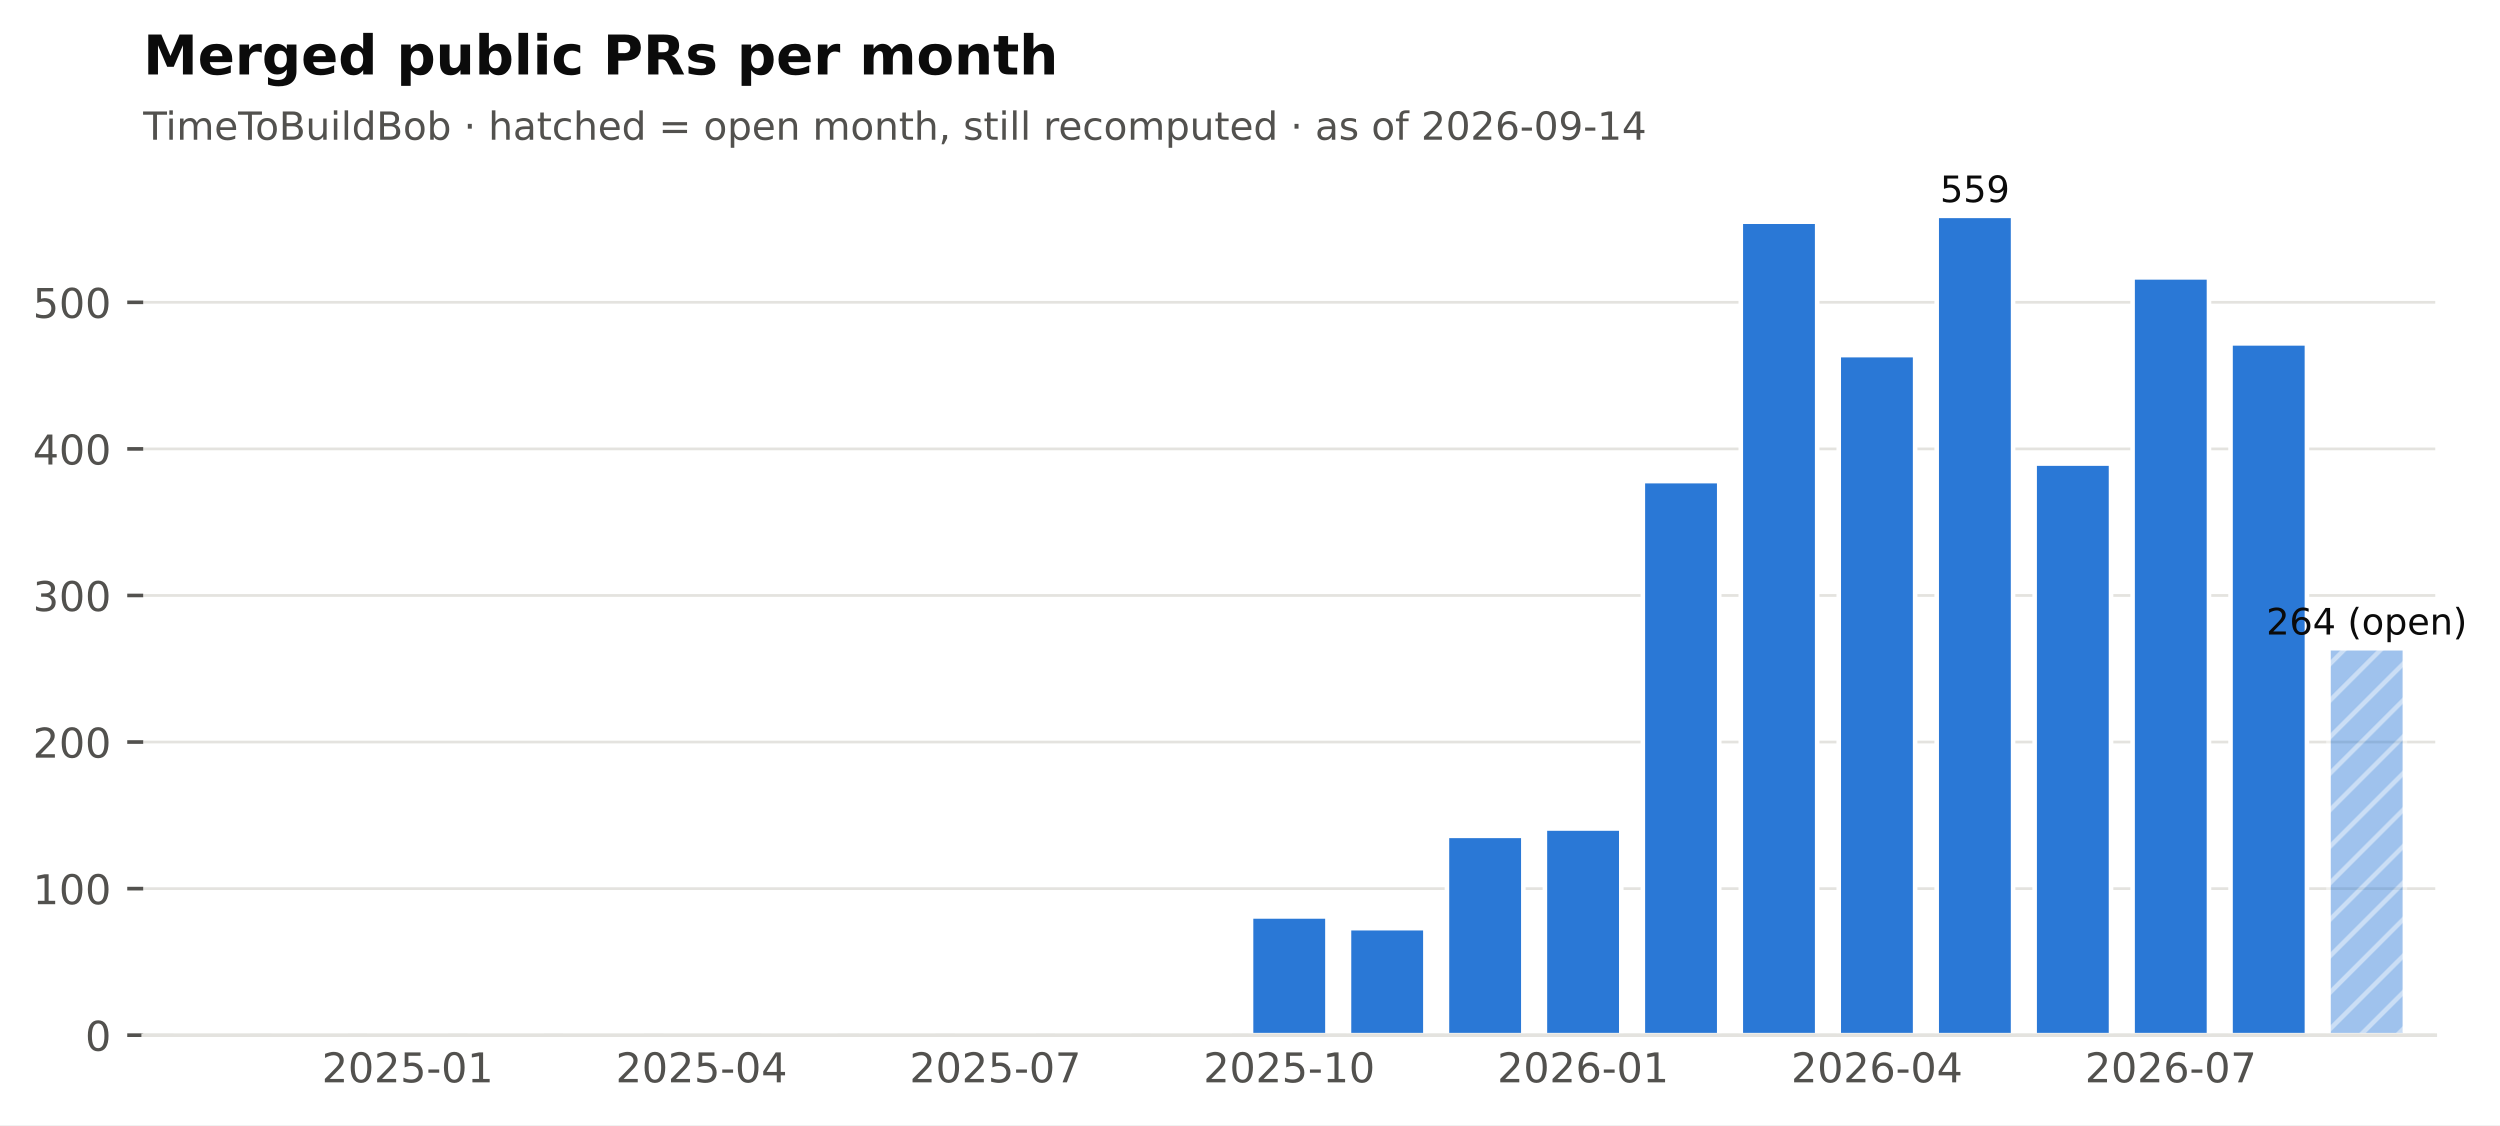
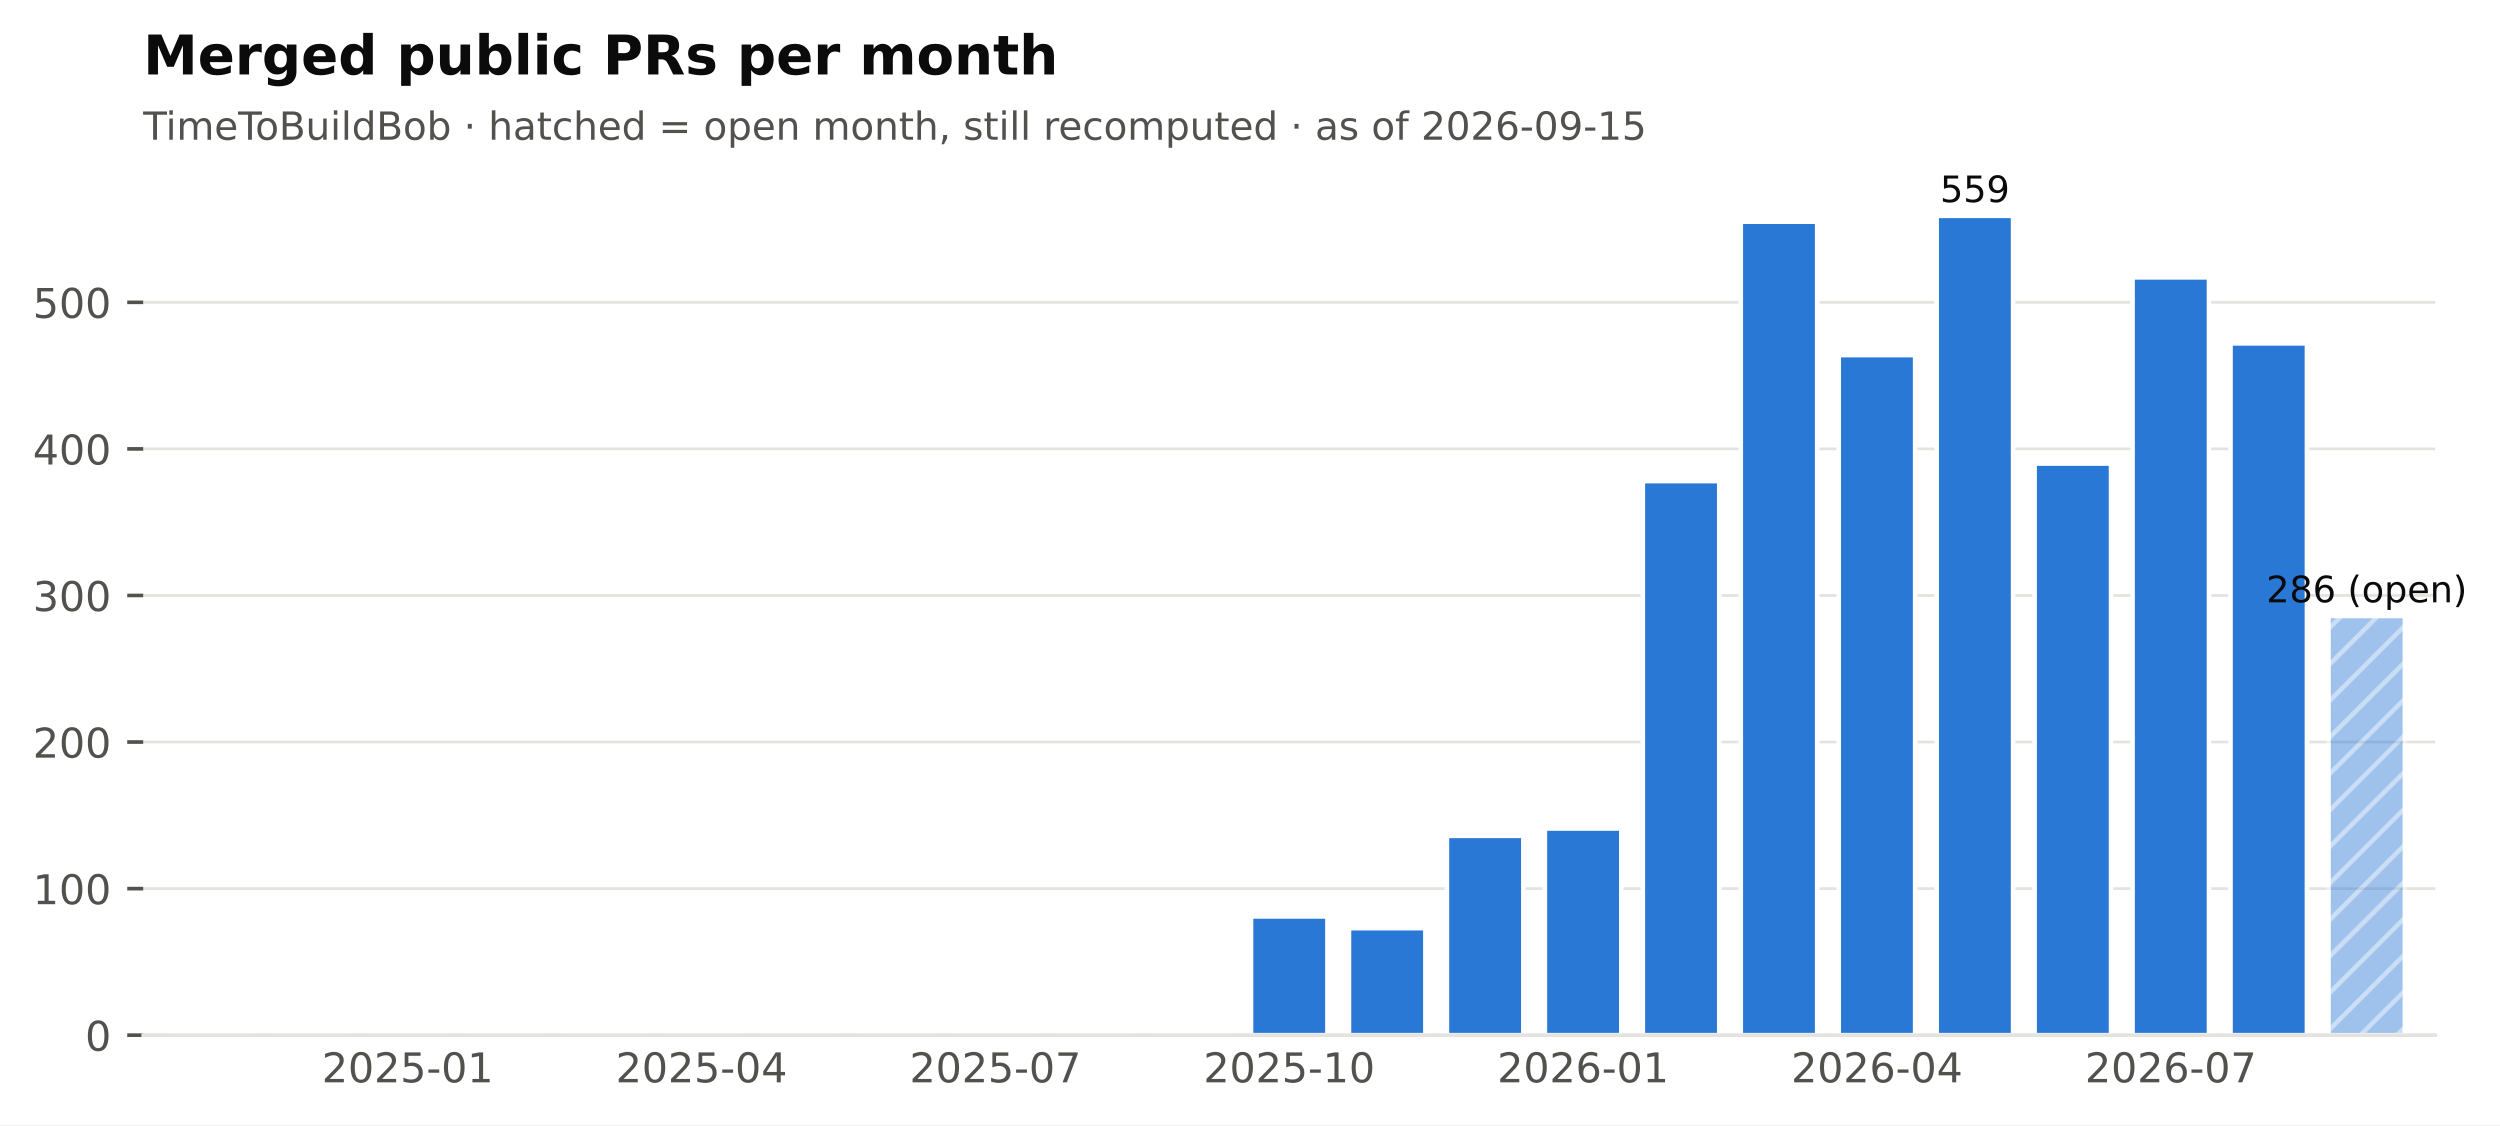
<svg xmlns="http://www.w3.org/2000/svg" xmlns:xlink="http://www.w3.org/1999/xlink" width="547.766pt" height="246.514pt" viewBox="0 0 547.766 246.514" version="1.1">
  <defs>
    <style type="text/css">*{stroke-linejoin: round; stroke-linecap: butt}</style>
  </defs>
  <g id="figure_1">
    <g id="patch_1">
      <path d="M 0 246.514  L 547.766 246.514  L 547.766 0  L 0 0  z " style="fill: #ffffff" />
    </g>
    <g id="axes_1">
      <g id="patch_2">
        <path d="M 31.379 226.814  L 533.579 226.814  L 533.579 38.318  L 31.379 38.318  z " style="fill: #ffffff" />
      </g>
      <g id="matplotlib.axis_1">
        <g id="xtick_1">
          <g id="line2d_1" />
          <g id="text_1">
            <text style="font-size: 9px; font-family: 'DejaVu Sans'; text-anchor: middle; fill: #52514e" x="89.325" y="237.152" transform="rotate(-0 89.3249 237.152)">2025-01</text>
          </g>
        </g>
        <g id="xtick_2">
          <g id="line2d_2" />
          <g id="text_2">
            <text style="font-size: 9px; font-family: 'DejaVu Sans'; text-anchor: middle; fill: #52514e" x="153.71" y="237.152" transform="rotate(-0 153.7095 237.152)">2025-04</text>
          </g>
        </g>
        <g id="xtick_3">
          <g id="line2d_3" />
          <g id="text_3">
            <text style="font-size: 9px; font-family: 'DejaVu Sans'; text-anchor: middle; fill: #52514e" x="218.094" y="237.152" transform="rotate(-0 218.0941 237.152)">2025-07</text>
          </g>
        </g>
        <g id="xtick_4">
          <g id="line2d_4" />
          <g id="text_4">
            <text style="font-size: 9px; font-family: 'DejaVu Sans'; text-anchor: middle; fill: #52514e" x="282.479" y="237.152" transform="rotate(-0 282.4787 237.152)">2025-10</text>
          </g>
        </g>
        <g id="xtick_5">
          <g id="line2d_5" />
          <g id="text_5">
            <text style="font-size: 9px; font-family: 'DejaVu Sans'; text-anchor: middle; fill: #52514e" x="346.863" y="237.152" transform="rotate(-0 346.8634 237.152)">2026-01</text>
          </g>
        </g>
        <g id="xtick_6">
          <g id="line2d_6" />
          <g id="text_6">
            <text style="font-size: 9px; font-family: 'DejaVu Sans'; text-anchor: middle; fill: #52514e" x="411.248" y="237.152" transform="rotate(-0 411.248 237.152)">2026-04</text>
          </g>
        </g>
        <g id="xtick_7">
          <g id="line2d_7" />
          <g id="text_7">
            <text style="font-size: 9px; font-family: 'DejaVu Sans'; text-anchor: middle; fill: #52514e" x="475.633" y="237.152" transform="rotate(-0 475.6326 237.152)">2026-07</text>
          </g>
        </g>
      </g>
      <g id="matplotlib.axis_2">
        <g id="ytick_1">
          <g id="line2d_8">
            <path d="M 31.379 226.814  L 533.579 226.814  " clip-path="url(#pf2102f68cb)" style="fill: none; stroke: #e4e3df; stroke-width: 0.6; stroke-linecap: square" />
          </g>
          <g id="line2d_9">
            <defs>
              <path id="m0b5e856ea1" d="M 0 0  L -3.5 0  " style="stroke: #52514e; stroke-width: 0.8" />
            </defs>
            <g>
              <use xlink:href="#m0b5e856ea1" x="31.379" y="226.814" style="fill: #52514e; stroke: #52514e; stroke-width: 0.8" />
            </g>
          </g>
          <g id="text_8">
            <text style="font-size: 9px; font-family: 'DejaVu Sans'; text-anchor: end; fill: #52514e" x="24.379" y="230.233" transform="rotate(-0 24.37875 230.2331)">0</text>
          </g>
        </g>
        <g id="ytick_2">
          <g id="line2d_10">
            <path d="M 31.379 194.7  L 533.579 194.7  " clip-path="url(#pf2102f68cb)" style="fill: none; stroke: #e4e3df; stroke-width: 0.6; stroke-linecap: square" />
          </g>
          <g id="line2d_11">
            <g>
              <use xlink:href="#m0b5e856ea1" x="31.379" y="194.7" style="fill: #52514e; stroke: #52514e; stroke-width: 0.8" />
            </g>
          </g>
          <g id="text_9">
            <text style="font-size: 9px; font-family: 'DejaVu Sans'; text-anchor: end; fill: #52514e" x="24.379" y="198.119" transform="rotate(-0 24.37875 198.1186)">100</text>
          </g>
        </g>
        <g id="ytick_3">
          <g id="line2d_12">
            <path d="M 31.379 162.585  L 533.579 162.585  " clip-path="url(#pf2102f68cb)" style="fill: none; stroke: #e4e3df; stroke-width: 0.6; stroke-linecap: square" />
          </g>
          <g id="line2d_13">
            <g>
              <use xlink:href="#m0b5e856ea1" x="31.379" y="162.585" style="fill: #52514e; stroke: #52514e; stroke-width: 0.8" />
            </g>
          </g>
          <g id="text_10">
            <text style="font-size: 9px; font-family: 'DejaVu Sans'; text-anchor: end; fill: #52514e" x="24.379" y="166.004" transform="rotate(-0 24.37875 166.0041)">200</text>
          </g>
        </g>
        <g id="ytick_4">
          <g id="line2d_14">
            <path d="M 31.379 130.471  L 533.579 130.471  " clip-path="url(#pf2102f68cb)" style="fill: none; stroke: #e4e3df; stroke-width: 0.6; stroke-linecap: square" />
          </g>
          <g id="line2d_15">
            <g>
              <use xlink:href="#m0b5e856ea1" x="31.379" y="130.471" style="fill: #52514e; stroke: #52514e; stroke-width: 0.8" />
            </g>
          </g>
          <g id="text_11">
            <text style="font-size: 9px; font-family: 'DejaVu Sans'; text-anchor: end; fill: #52514e" x="24.379" y="133.89" transform="rotate(-0 24.37875 133.8896)">300</text>
          </g>
        </g>
        <g id="ytick_5">
          <g id="line2d_16">
            <path d="M 31.379 98.356  L 533.579 98.356  " clip-path="url(#pf2102f68cb)" style="fill: none; stroke: #e4e3df; stroke-width: 0.6; stroke-linecap: square" />
          </g>
          <g id="line2d_17">
            <g>
              <use xlink:href="#m0b5e856ea1" x="31.379" y="98.356" style="fill: #52514e; stroke: #52514e; stroke-width: 0.8" />
            </g>
          </g>
          <g id="text_12">
            <text style="font-size: 9px; font-family: 'DejaVu Sans'; text-anchor: end; fill: #52514e" x="24.379" y="101.775" transform="rotate(-0 24.37875 101.7751)">400</text>
          </g>
        </g>
        <g id="ytick_6">
          <g id="line2d_18">
            <path d="M 31.379 66.242  L 533.579 66.242  " clip-path="url(#pf2102f68cb)" style="fill: none; stroke: #e4e3df; stroke-width: 0.6; stroke-linecap: square" />
          </g>
          <g id="line2d_19">
            <g>
              <use xlink:href="#m0b5e856ea1" x="31.379" y="66.242" style="fill: #52514e; stroke: #52514e; stroke-width: 0.8" />
            </g>
          </g>
          <g id="text_13">
            <text style="font-size: 9px; font-family: 'DejaVu Sans'; text-anchor: end; fill: #52514e" x="24.379" y="69.661" transform="rotate(-0 24.37875 69.66062)">500</text>
          </g>
        </g>
      </g>
      <g id="patch_3">
        <path d="M 38.032 226.814  L 54.772 226.814  L 54.772 226.814  L 38.032 226.814  z " clip-path="url(#pf2102f68cb)" style="fill: #2a78d6; stroke: #ffffff; stroke-linejoin: miter" />
      </g>
      <g id="patch_4">
        <path d="M 59.493 226.814  L 76.233 226.814  L 76.233 226.814  L 59.493 226.814  z " clip-path="url(#pf2102f68cb)" style="fill: #2a78d6; stroke: #ffffff; stroke-linejoin: miter" />
      </g>
      <g id="patch_5">
        <path d="M 80.955 226.814  L 97.695 226.814  L 97.695 226.172  L 80.955 226.172  z " clip-path="url(#pf2102f68cb)" style="fill: #2a78d6; stroke: #ffffff; stroke-linejoin: miter" />
      </g>
      <g id="patch_6">
        <path d="M 102.416 226.814  L 119.156 226.814  L 119.156 226.814  L 102.416 226.814  z " clip-path="url(#pf2102f68cb)" style="fill: #2a78d6; stroke: #ffffff; stroke-linejoin: miter" />
      </g>
      <g id="patch_7">
        <path d="M 123.878 226.814  L 140.618 226.814  L 140.618 226.493  L 123.878 226.493  z " clip-path="url(#pf2102f68cb)" style="fill: #2a78d6; stroke: #ffffff; stroke-linejoin: miter" />
      </g>
      <g id="patch_8">
        <path d="M 145.34 226.814  L 162.08 226.814  L 162.08 226.814  L 145.34 226.814  z " clip-path="url(#pf2102f68cb)" style="fill: #2a78d6; stroke: #ffffff; stroke-linejoin: miter" />
      </g>
      <g id="patch_9">
        <path d="M 166.801 226.814  L 183.541 226.814  L 183.541 226.814  L 166.801 226.814  z " clip-path="url(#pf2102f68cb)" style="fill: #2a78d6; stroke: #ffffff; stroke-linejoin: miter" />
      </g>
      <g id="patch_10">
        <path d="M 188.263 226.814  L 205.003 226.814  L 205.003 226.814  L 188.263 226.814  z " clip-path="url(#pf2102f68cb)" style="fill: #2a78d6; stroke: #ffffff; stroke-linejoin: miter" />
      </g>
      <g id="patch_11">
        <path d="M 209.724 226.814  L 226.464 226.814  L 226.464 225.851  L 209.724 225.851  z " clip-path="url(#pf2102f68cb)" style="fill: #2a78d6; stroke: #ffffff; stroke-linejoin: miter" />
      </g>
      <g id="patch_12">
        <path d="M 231.186 226.814  L 247.926 226.814  L 247.926 226.814  L 231.186 226.814  z " clip-path="url(#pf2102f68cb)" style="fill: #2a78d6; stroke: #ffffff; stroke-linejoin: miter" />
      </g>
      <g id="patch_13">
        <path d="M 252.647 226.814  L 269.387 226.814  L 269.387 226.172  L 252.647 226.172  z " clip-path="url(#pf2102f68cb)" style="fill: #2a78d6; stroke: #ffffff; stroke-linejoin: miter" />
      </g>
      <g id="patch_14">
        <path d="M 274.109 226.814  L 290.849 226.814  L 290.849 200.801  L 274.109 200.801  z " clip-path="url(#pf2102f68cb)" style="fill: #2a78d6; stroke: #ffffff; stroke-linejoin: miter" />
      </g>
      <g id="patch_15">
        <path d="M 295.57 226.814  L 312.31 226.814  L 312.31 203.371  L 295.57 203.371  z " clip-path="url(#pf2102f68cb)" style="fill: #2a78d6; stroke: #ffffff; stroke-linejoin: miter" />
      </g>
      <g id="patch_16">
        <path d="M 317.032 226.814  L 333.772 226.814  L 333.772 183.138  L 317.032 183.138  z " clip-path="url(#pf2102f68cb)" style="fill: #2a78d6; stroke: #ffffff; stroke-linejoin: miter" />
      </g>
      <g id="patch_17">
        <path d="M 338.493 226.814  L 355.233 226.814  L 355.233 181.533  L 338.493 181.533  z " clip-path="url(#pf2102f68cb)" style="fill: #2a78d6; stroke: #ffffff; stroke-linejoin: miter" />
      </g>
      <g id="patch_18">
        <path d="M 359.955 226.814  L 376.695 226.814  L 376.695 105.421  L 359.955 105.421  z " clip-path="url(#pf2102f68cb)" style="fill: #2a78d6; stroke: #ffffff; stroke-linejoin: miter" />
      </g>
      <g id="patch_19">
        <path d="M 381.416 226.814  L 398.156 226.814  L 398.156 48.579  L 381.416 48.579  z " clip-path="url(#pf2102f68cb)" style="fill: #2a78d6; stroke: #ffffff; stroke-linejoin: miter" />
      </g>
      <g id="patch_20">
        <path d="M 402.878 226.814  L 419.618 226.814  L 419.618 77.803  L 402.878 77.803  z " clip-path="url(#pf2102f68cb)" style="fill: #2a78d6; stroke: #ffffff; stroke-linejoin: miter" />
      </g>
      <g id="patch_21">
        <path d="M 424.34 226.814  L 441.08 226.814  L 441.08 47.294  L 424.34 47.294  z " clip-path="url(#pf2102f68cb)" style="fill: #2a78d6; stroke: #ffffff; stroke-linejoin: miter" />
      </g>
      <g id="patch_22">
        <path d="M 445.801 226.814  L 462.541 226.814  L 462.541 101.568  L 445.801 101.568  z " clip-path="url(#pf2102f68cb)" style="fill: #2a78d6; stroke: #ffffff; stroke-linejoin: miter" />
      </g>
      <g id="patch_23">
        <path d="M 467.263 226.814  L 484.003 226.814  L 484.003 60.782  L 467.263 60.782  z " clip-path="url(#pf2102f68cb)" style="fill: #2a78d6; stroke: #ffffff; stroke-linejoin: miter" />
      </g>
      <g id="patch_24">
        <path d="M 488.724 226.814  L 505.464 226.814  L 505.464 75.234  L 488.724 75.234  z " clip-path="url(#pf2102f68cb)" style="fill: #2a78d6; stroke: #ffffff; stroke-linejoin: miter" />
      </g>
      <g id="patch_25">
-         <path d="M 510.186 226.814  L 526.926 226.814  L 526.926 142.032  L 510.186 142.032  z " clip-path="url(#pf2102f68cb)" style="fill: url(#h6089867b84); opacity: 0.45; stroke: #ffffff; stroke-linejoin: miter" />
+         <path d="M 510.186 226.814  L 526.926 226.814  L 526.926 134.967  L 510.186 134.967  z " clip-path="url(#pf2102f68cb)" style="fill: url(#h6089867b84); opacity: 0.45; stroke: #ffffff; stroke-linejoin: miter" />
      </g>
      <g id="patch_26">
        <path d="M 31.379 226.814  L 533.579 226.814  " style="fill: none; stroke: #e4e3df; stroke-width: 0.8; stroke-linejoin: miter; stroke-linecap: square" />
      </g>
      <g id="text_14">
        <text style="font-size: 8px; font-family: 'DejaVu Sans'; text-anchor: middle; fill: #0b0b0b" x="432.71" y="44.294" transform="rotate(-0 432.7095 44.29413)">559</text>
      </g>
      <g id="text_15">
-         <text style="font-size: 8px; font-family: 'DejaVu Sans'; text-anchor: middle; fill: #0b0b0b" x="518.556" y="139.032" transform="rotate(-0 518.5557 139.0319)">264 (open)</text>
+         <text style="font-size: 8px; font-family: 'DejaVu Sans'; text-anchor: middle; fill: #0b0b0b" x="518.556" y="131.967" transform="rotate(-0 518.5557 131.9667)">286 (open)</text>
      </g>
      <g id="text_16">
-         <text style="font-size: 8.5px; font-family: 'DejaVu Sans'; text-anchor: start; fill: #52514e" x="31.379" y="30.621" transform="rotate(-0 31.37875 30.62125)">TimeToBuildBob · hatched = open month, still recomputed · as of 2026-09-14</text>
+         <text style="font-size: 8.5px; font-family: 'DejaVu Sans'; text-anchor: start; fill: #52514e" x="31.379" y="30.621" transform="rotate(-0 31.37875 30.62125)">TimeToBuildBob · hatched = open month, still recomputed · as of 2026-09-15</text>
      </g>
      <g id="text_17">
        <text style="font-weight: 700; font-size: 12px; font-family: 'DejaVu Sans'; text-anchor: start; fill: #0b0b0b" x="31.379" y="16.318" transform="rotate(-0 31.37875 16.31812)">Merged public PRs per month</text>
      </g>
    </g>
  </g>
  <defs>
    <clipPath id="pf2102f68cb">
      <rect x="31.379" y="38.318" width="502.2" height="188.496" />
    </clipPath>
  </defs>
  <defs>
    <pattern id="h6089867b84" patternUnits="userSpaceOnUse" x="0" y="0" width="72" height="72">
      <rect x="0" y="0" width="73" height="73" fill="#2a78d6" />
      <path d="M -36 36  L 36 -36  M -32 40  L 40 -32  M -28 44  L 44 -28  M -24 48  L 48 -24  M -20 52  L 52 -20  M -16 56  L 56 -16  M -12 60  L 60 -12  M -8 64  L 64 -8  M -4 68  L 68 -4  M 0 72  L 72 0  M 4 76  L 76 4  M 8 80  L 80 8  M 12 84  L 84 12  M 16 88  L 88 16  M 20 92  L 92 20  M 24 96  L 96 24  M 28 100  L 100 28  M 32 104  L 104 32  M 36 108  L 108 36  " style="fill: #ffffff; stroke: #ffffff; stroke-width: 1.0; stroke-linecap: butt; stroke-linejoin: miter; stroke-opacity: 0.45" />
    </pattern>
  </defs>
</svg>
